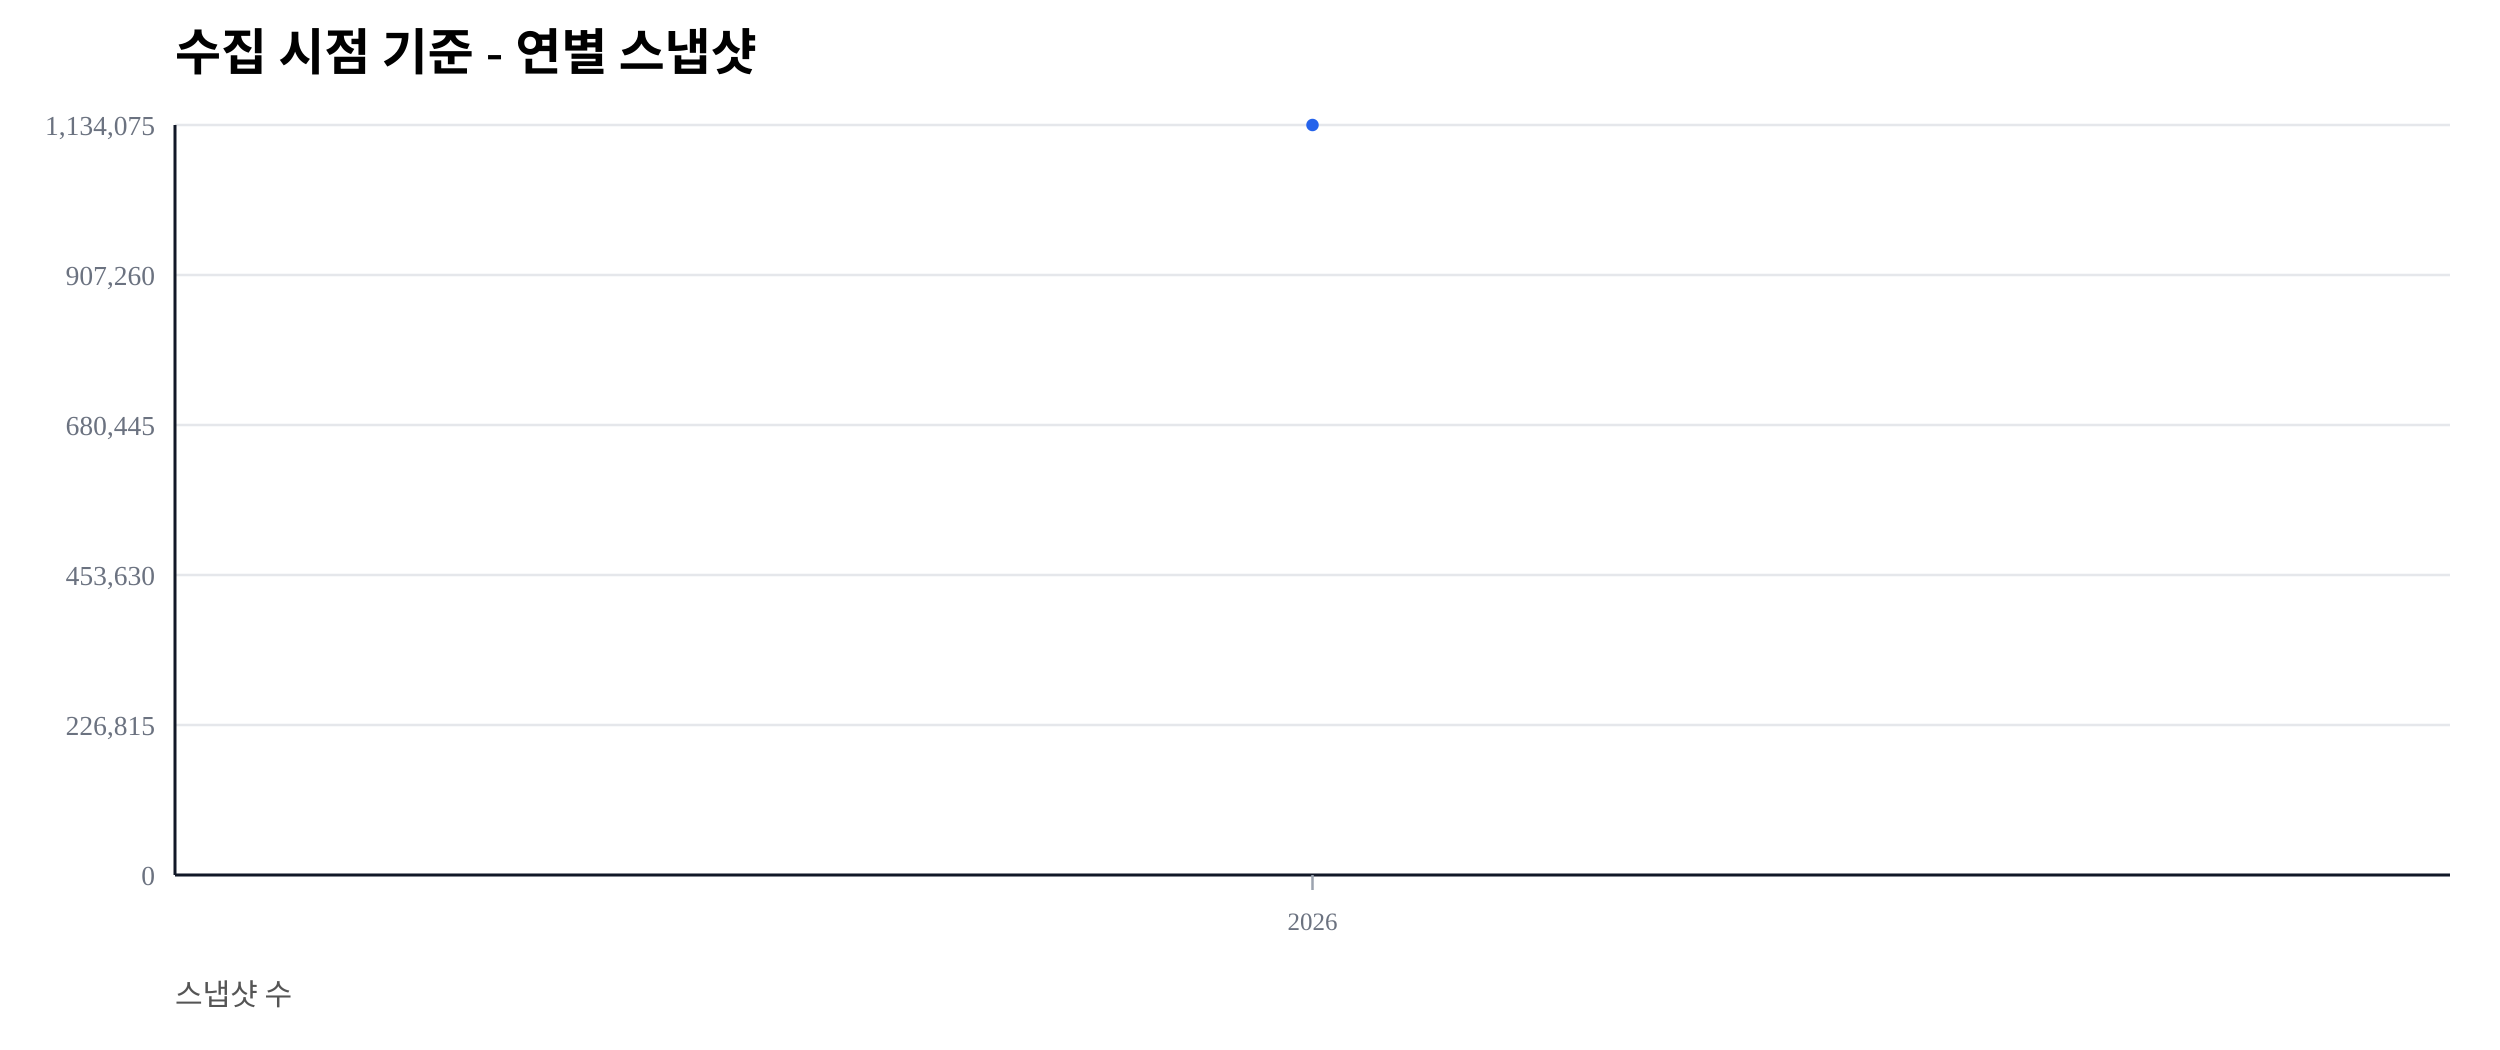
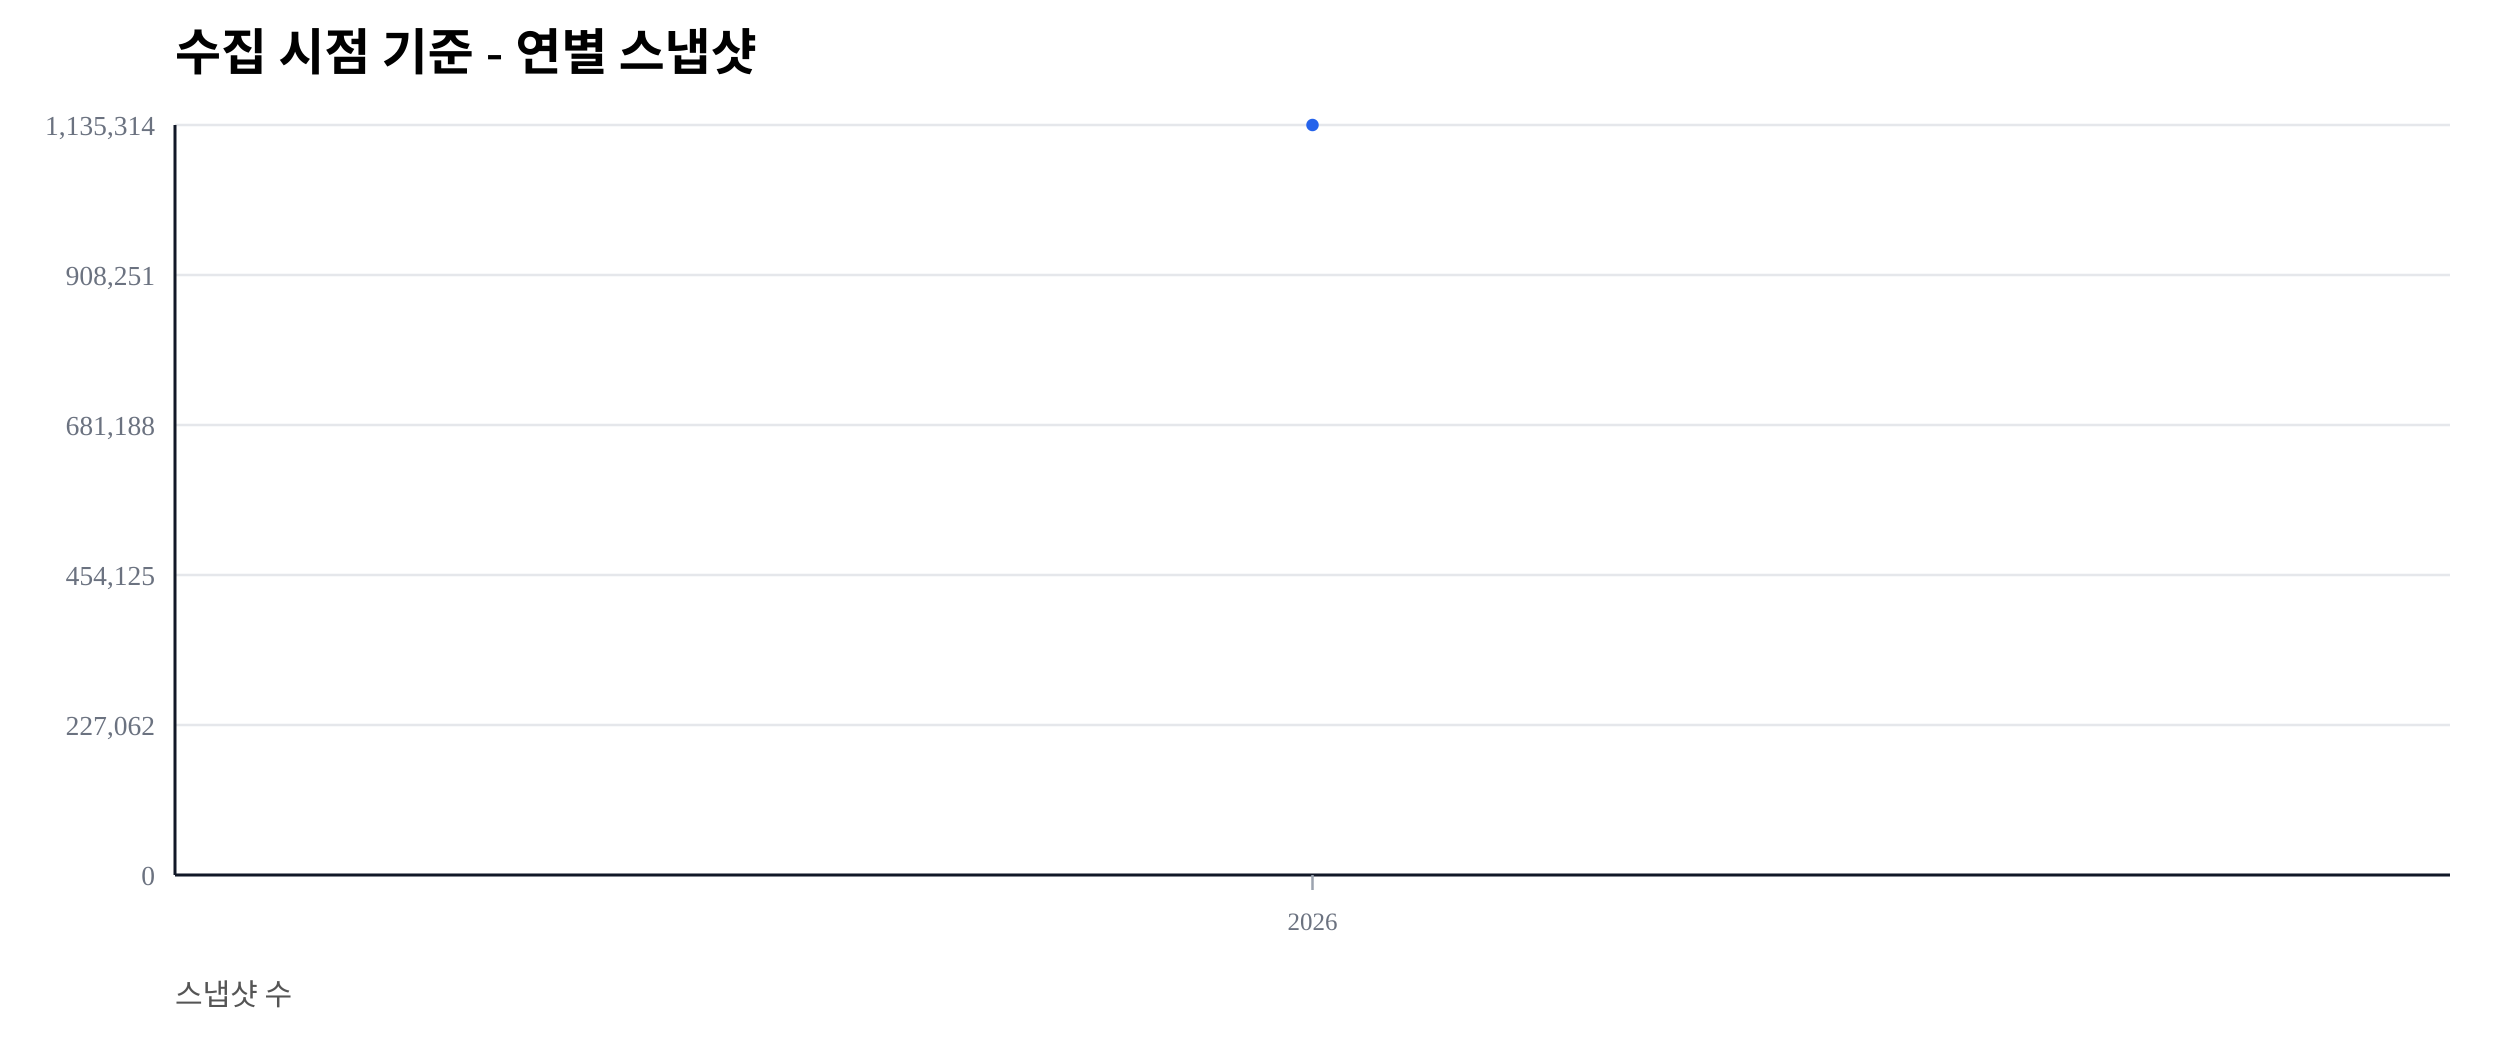
<svg xmlns="http://www.w3.org/2000/svg" width="1000" height="420" viewBox="0 0 1000 420">
  <rect width="100%" height="100%" fill="#ffffff" />
  <text x="70" y="28" font-size="20" font-weight="600">수집 시점 기준 - 연별 스냅샷</text>
  <text x="70" y="402" font-size="12" fill="#555">스냅샷 수</text>
  <line x1="70" y1="350.00" x2="980" y2="350.00" stroke="#e5e7eb" stroke-width="1" />
  <text x="62" y="354.00" font-size="11" fill="#6b7280" text-anchor="end">0</text>
  <line x1="70" y1="290.00" x2="980" y2="290.00" stroke="#e5e7eb" stroke-width="1" />
-   <text x="62" y="294.00" font-size="11" fill="#6b7280" text-anchor="end">226,815</text>
+   <text x="62" y="294.00" font-size="11" fill="#6b7280" text-anchor="end">227,062</text>
  <line x1="70" y1="230.00" x2="980" y2="230.00" stroke="#e5e7eb" stroke-width="1" />
-   <text x="62" y="234.00" font-size="11" fill="#6b7280" text-anchor="end">453,630</text>
+   <text x="62" y="234.00" font-size="11" fill="#6b7280" text-anchor="end">454,125</text>
  <line x1="70" y1="170.00" x2="980" y2="170.00" stroke="#e5e7eb" stroke-width="1" />
-   <text x="62" y="174.00" font-size="11" fill="#6b7280" text-anchor="end">680,445</text>
+   <text x="62" y="174.00" font-size="11" fill="#6b7280" text-anchor="end">681,188</text>
  <line x1="70" y1="110.00" x2="980" y2="110.00" stroke="#e5e7eb" stroke-width="1" />
-   <text x="62" y="114.00" font-size="11" fill="#6b7280" text-anchor="end">907,260</text>
+   <text x="62" y="114.00" font-size="11" fill="#6b7280" text-anchor="end">908,251</text>
  <line x1="70" y1="50.00" x2="980" y2="50.00" stroke="#e5e7eb" stroke-width="1" />
-   <text x="62" y="54.00" font-size="11" fill="#6b7280" text-anchor="end">1,134,075</text>
+   <text x="62" y="54.00" font-size="11" fill="#6b7280" text-anchor="end">1,135,314</text>
  <line x1="70" y1="350" x2="980" y2="350" stroke="#111827" stroke-width="1.2" />
  <line x1="70" y1="50" x2="70" y2="350" stroke="#111827" stroke-width="1.2" />
  <line x1="525.00" y1="350" x2="525.00" y2="356" stroke="#9ca3af" stroke-width="1" />
  <text x="525.00" y="372" font-size="10" fill="#6b7280" text-anchor="middle">2026</text>
  <polyline fill="none" stroke="#2563eb" stroke-width="2.5" points="525.00,50.00" />
  <circle cx="525.00" cy="50.00" r="2.5" fill="#2563eb" />
</svg>
